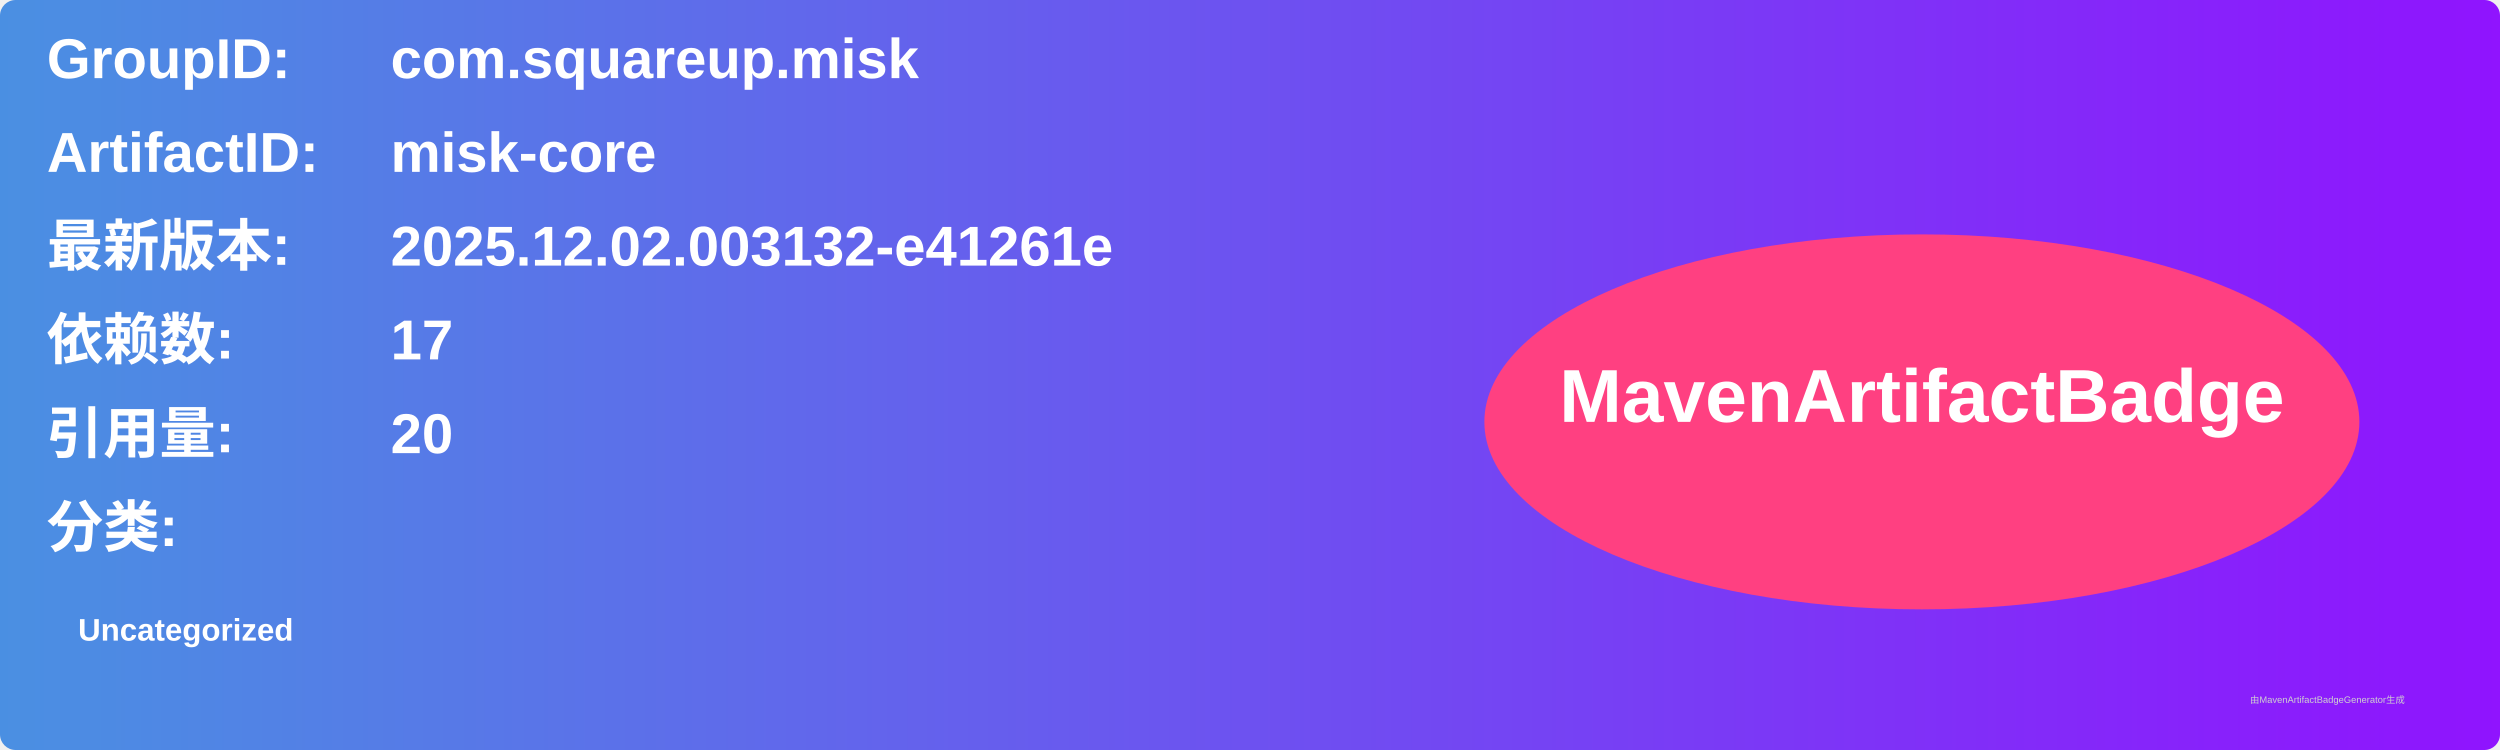
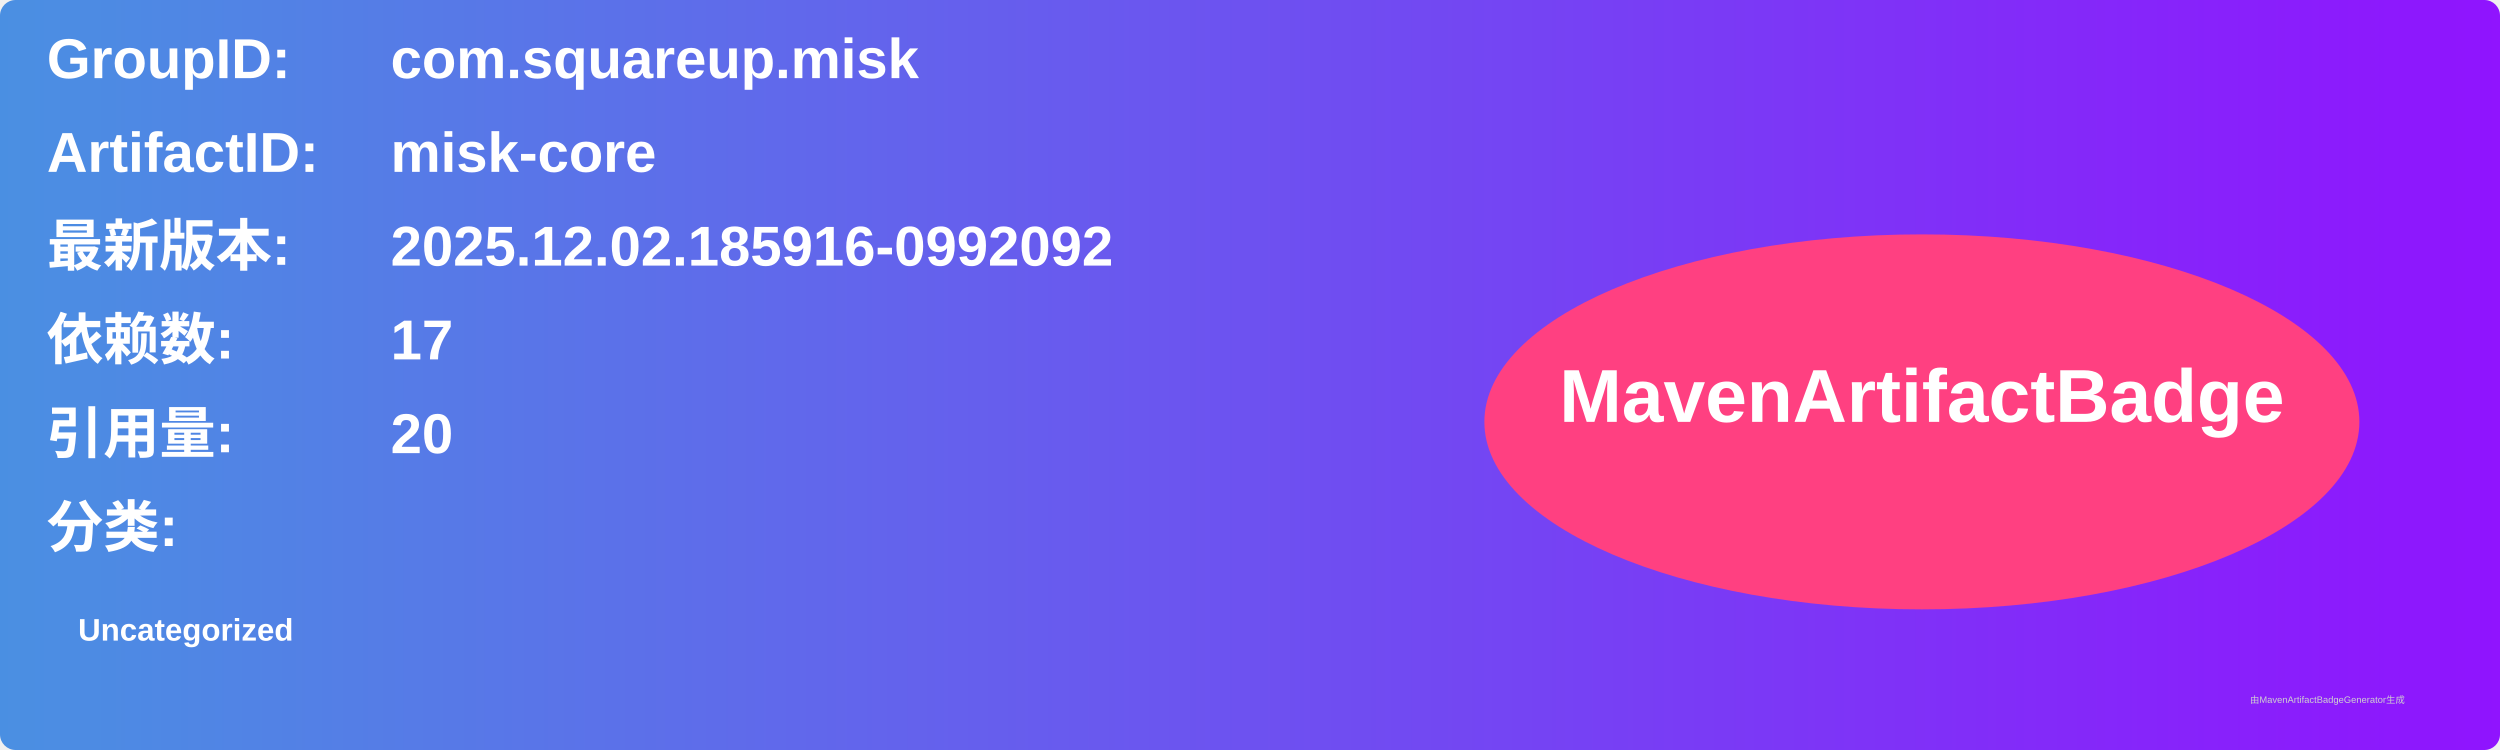
<svg xmlns="http://www.w3.org/2000/svg" width="800" height="240" viewBox="0 0 800 240">
  <linearGradient id="grad" x1="0%" y1="0%" x2="100%" y2="0%">
    <stop offset="0%" stop-color="#4a90e2" />
    <stop offset="100%" stop-color="#9013fe" />
  </linearGradient>
  <rect width="100%" height="100%" rx="5" ry="5" fill="url(#grad)" />
  <g transform="translate(15, 15)">
    <text x="0" y="10" font-family="Arial" font-size="18" fill="white" font-weight="bold" width="260">GroupID:</text>
    <text x="110" y="10" font-family="Arial" font-size="18" fill="white" font-weight="bold" width="460">com.squareup.misk</text>
    <text x="0" y="40" font-family="Arial" font-size="18" fill="white" font-weight="bold" width="260">ArtifactID:</text>
    <text x="110" y="40" font-family="Arial" font-size="18" fill="white" font-weight="bold" width="460">misk-core</text>
    <text x="0" y="70" font-family="Arial" font-size="18" fill="white" font-weight="bold">最新版本:</text>
    <text x="110" y="70" font-family="Arial" font-size="18" fill="white" font-weight="bold">
-       <tspan font-weight="bold">2025.12.02.003132-e41261e</tspan>
+       <tspan font-weight="bold">2025.12.02.185916-0992092</tspan>
    </text>
    <text x="0" y="100" font-family="Arial" font-size="18" fill="white" font-weight="bold">依赖数: </text>
    <text x="110" y="100" font-family="Arial" font-size="18" fill="white">
      <tspan font-weight="bold">17</tspan>
    </text>
    <text x="0" y="130" font-family="Arial" font-size="18" fill="white" font-weight="bold">引用量: </text>
    <text x="110" y="130" font-family="Arial" font-size="18" fill="white">
      <tspan font-weight="bold">20</tspan>
    </text>
    <text x="0" y="160" font-family="Arial" font-size="18" fill="white" font-weight="bold">分类:</text>
    <text x="10" y="190" font-family="Arial" font-size="10" fill="white">
      <tspan font-weight="bold">Uncategorized</tspan>
    </text>
    <ellipse cx="600" cy="120" rx="140" ry="60" fill="#ff4081" />
    <text x="600" y="120" text-anchor="middle" font-family="Arial" font-size="24" fill="white" font-weight="bold">MavenArtifactBadge</text>
  </g>
  <text x="720" y="225" font-family="Arial" font-size="3" fill="#d0d0d0">由MavenArtifactBadgeGenerator生成</text>
</svg>
